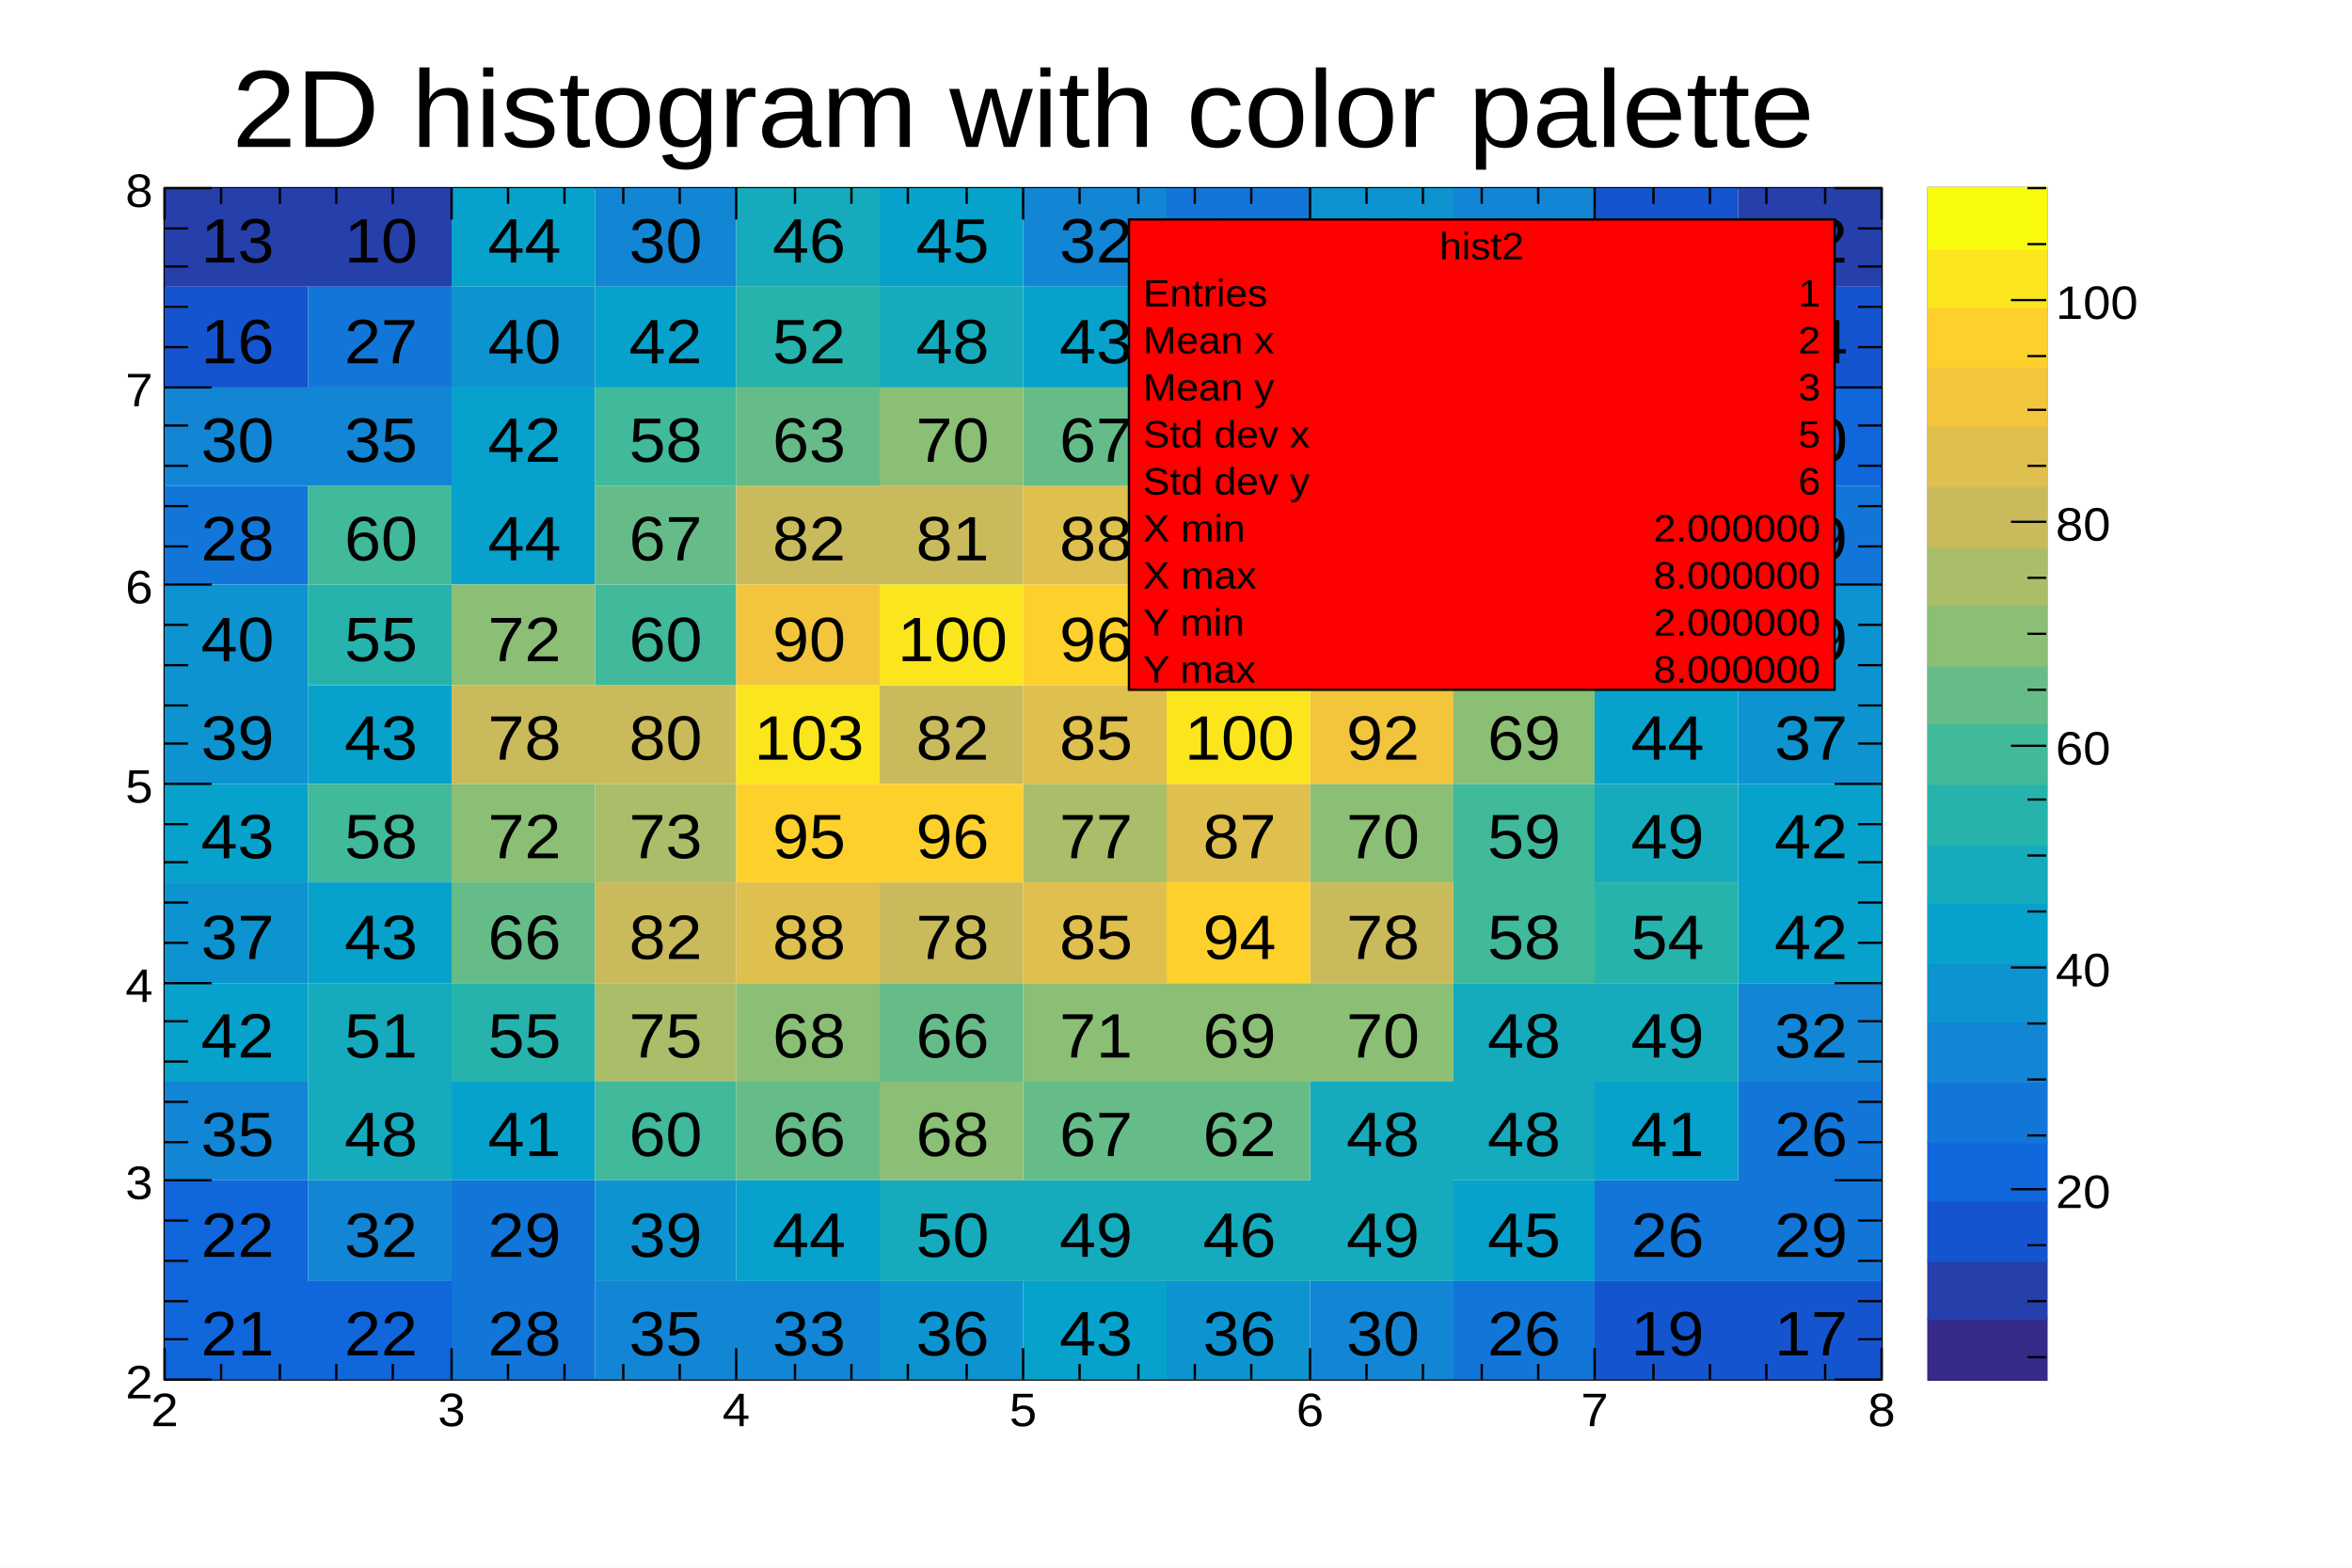
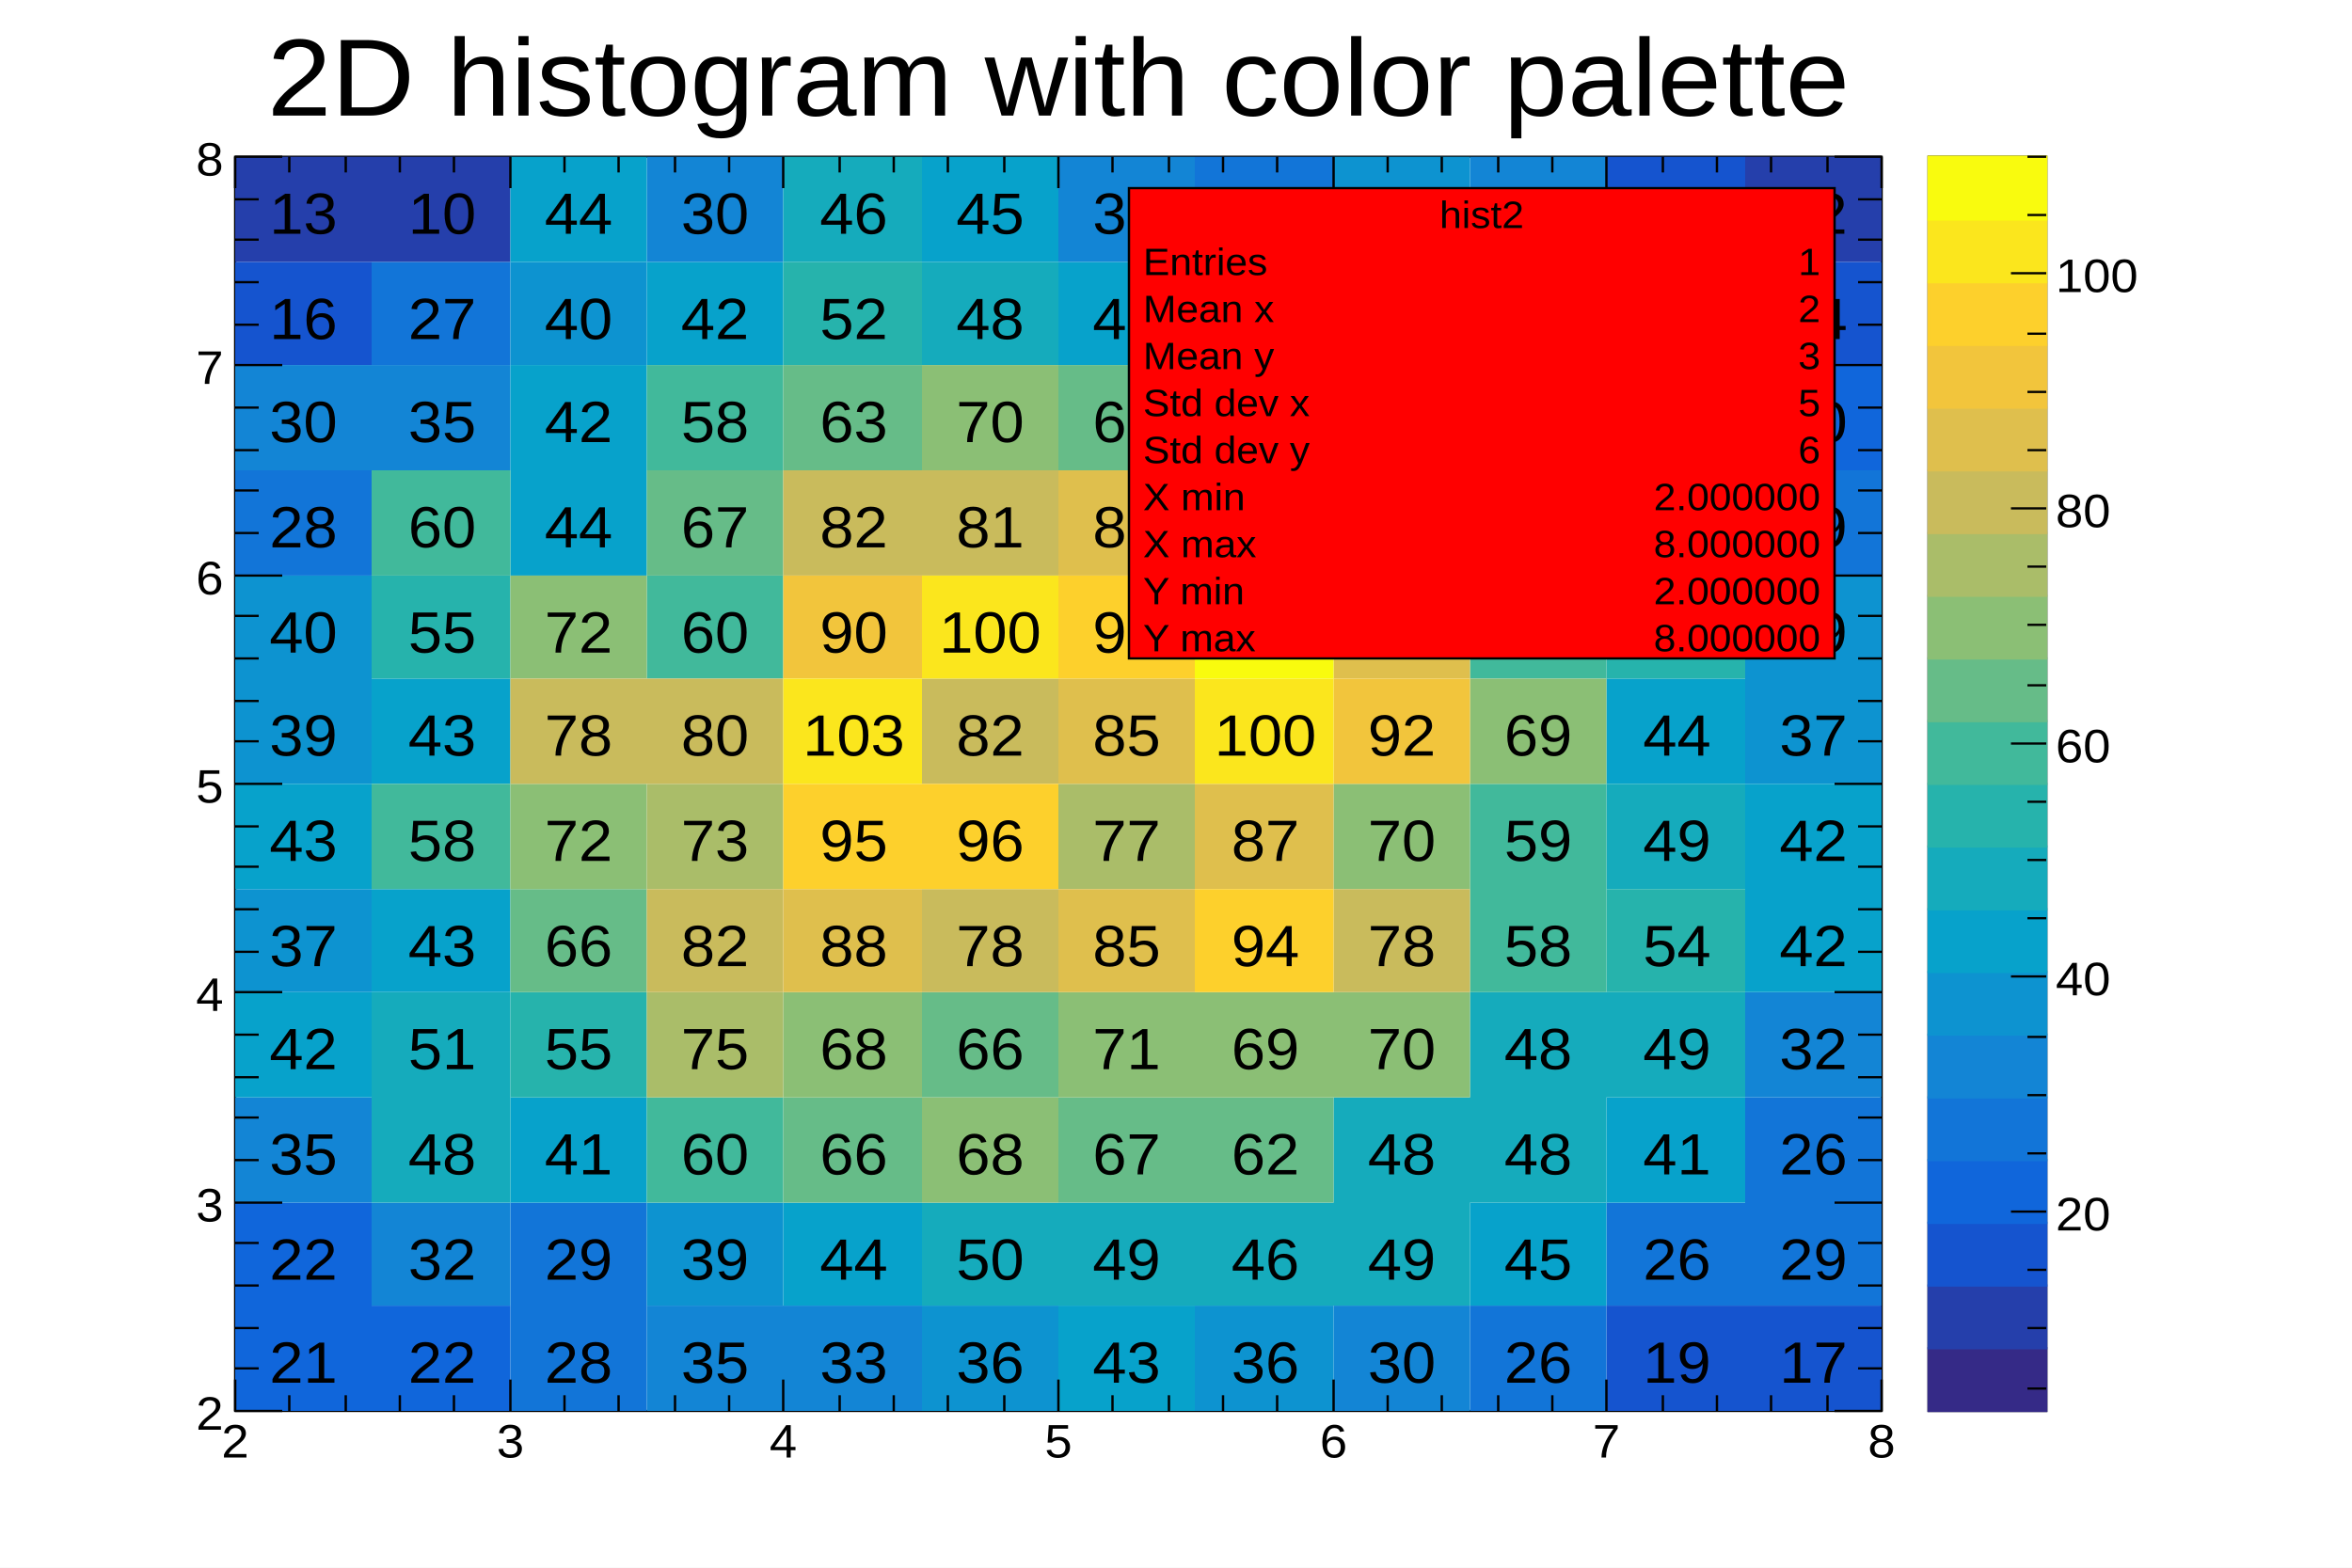
<svg xmlns="http://www.w3.org/2000/svg" width="1200" height="800" viewBox="0 0 1000 700" preserveAspectRatio="none">
  <path d="M0,0H1000V700H0Z" style="fill: white;" />
  <g>
-     <g transform="translate(70,84)">
-       <rect x="0" y="0" width="730" height="532" style="fill: none; stroke: black; stroke-width: 1;" />
-       <svg x="0" y="0" overflow="hidden" width="730" height="532" viewBox="0 0 730 532">
+     <g transform="translate(100,70)">
+       <rect x="0" y="0" width="700" height="560" style="fill: none; stroke: black; stroke-width: 1;" />
+       <svg x="0" y="0" overflow="hidden" width="700" height="560" viewBox="0 0 700 560">
        <g>
-           <path style="fill: #352A87;" d="M0,0h61v-44h-61zM730,532h61v-44h-61z" />
-           <path style="fill: rgb(37, 63, 171);" d="M0,44h61v-44h-61zm61,0h61v-44h-61zm608,0h61v-88h-61zm61,444h61v-45h-61zM730,89h61v-133h-61z" />
-           <path style="fill: rgb(21, 84, 207);" d="M0,89h61v-45h-61zM61,0h61v-44h-61zm61,0h61v-44h-61zM548,0h60v-44h-60zm60,532h61v-44h-61zM608,44h61v-88h-61zm61,488h61v-44h-61zM669,89h61v-45h-61zm61,354h61v-44h-61zm0,-310h61v-44h-61z" />
-           <path style="fill: rgb(16, 102, 219);" d="M0,532h61v-89h-61zm61,0h61v-44h-61zM243,0h61v-44h-61zM365,0h61v-44h-61zm61,0h61v-44h-61zM669,133h61v-44h-61zm61,266h61v-44h-61zm0,-177h61v-89h-61z" />
-           <path style="fill: rgb(18, 117, 216);" d="M0,177h61v-44h-61zM61,89h61v-45h-61zm61,443h61v-89h-61zM183,0h60v-44h-60zM426,44h61v-44h-61zM487,0h61v-44h-61zm61,532h60v-44h-60zm60,-44h61v-45h-61zM608,89h61v-45h-61zm61,399h61v-89h-61zm0,-311h61v-44h-61zm61,178h61v-133h-61z" />
-           <path style="fill: rgb(19, 133, 213);" d="M0,443h61v-44h-61zM0,133h61v-44h-61zM61,488h61v-45h-61zM61,133h61v-44h-61zM183,532h60v-44h-60zM183,44h60v-44h-60zm60,488h61v-44h-61zM365,44h61v-44h-61zM487,532h61v-44h-61zM548,44h60v-44h-60zM669,399h61v-44h-61z" />
-           <path style="fill: rgb(13, 147, 208);" d="M0,355h61v-45h-61zM0,266h61v-89h-61zM122,89h61v-45h-61zm61,399h60v-45h-60zm121,44h61v-44h-61zM304,0h61v-44h-61zM426,532h61v-44h-61zM426,89h61v-45h-61zm61,0h61v-89h-61zm61,0h60v-45h-60zm60,88h61v-44h-61zm61,89h61v-89h-61z" />
-           <path style="fill: rgb(7, 162, 203);" d="M0,399h61v-44h-61zM0,310h61v-44h-61zm61,45h61v-45h-61zm0,-89h61v-44h-61zm61,177h61v-44h-61zm0,-266h61v-88h-61zM122,44h61v-44h-61zm61,45h60v-45h-60zm60,399h61v-45h-61zM304,44h61v-44h-61zm61,488h61v-44h-61zM365,89h61v-45h-61zM548,488h60v-45h-60zm0,-355h60v-44h-60zm60,310h61v-44h-61zm0,-177h61v-44h-61zm61,89h61v-89h-61z" />
-           <path style="fill: rgb(21, 171, 188);" d="M61,443h61v-88h-61zM243,44h61v-44h-61zm61,444h61v-45h-61zM304,89h61v-45h-61zm61,399h61v-45h-61zm61,0h61v-45h-61zm61,0h61v-89h-61zm61,-45h60v-88h-60zm60,-44h61v-44h-61zm0,-89h61v-44h-61zm0,-177h61v-44h-61z" />
-           <path style="fill: rgb(38, 179, 172);" d="M61,222h61v-45h-61zm61,177h61v-44h-61zM243,89h61v-45h-61zm305,88h60v-44h-60zm60,178h61v-45h-61zm0,-133h61v-45h-61z" />
-           <path style="fill: rgb(65, 185, 155);" d="M61,310h61v-44h-61zM61,177h61v-44h-61zM183,443h60v-44h-60zm0,-221h60v-45h-60zm0,-89h60v-44h-60zm243,0h61v-44h-61zM548,355h60v-89h-60zm0,-133h60v-45h-60z" />
-           <path style="fill: rgb(102, 188, 136);" d="M122,355h61v-45h-61zM183,177h60v-44h-60zm60,266h61v-44h-61zm0,-310h61v-44h-61zm61,266h61v-44h-61zm61,44h61v-44h-61zm0,-310h61v-44h-61zm61,310h61v-44h-61z" />
-           <path style="fill: rgb(139, 191, 117);" d="M122,310h61v-44h-61zm0,-88h61v-45h-61zM243,399h61v-44h-61zm61,44h61v-44h-61zm0,-310h61v-44h-61zm61,266h61v-44h-61zm61,0h61v-44h-61zm61,0h61v-44h-61zm0,-89h61v-44h-61zm0,-177h61v-44h-61zm61,133h60v-44h-60z" />
-           <path style="fill: rgb(170, 189, 105);" d="M183,399h60v-44h-60zm0,-89h60v-44h-60zm182,0h61v-44h-61zM426,177h61v-44h-61zm61,0h61v-44h-61z" />
-           <path style="fill: rgb(201, 187, 92);" d="M122,266h61v-44h-61zm61,89h60v-45h-60zm0,-89h60v-44h-60zm60,-89h61v-44h-61zm61,178h61v-45h-61zm0,-89h61v-44h-61zm0,-89h61v-44h-61zM487,355h61v-45h-61z" />
-           <path style="fill: rgb(223, 191, 77);" d="M243,355h61v-45h-61zm122,0h61v-45h-61zm0,-89h61v-44h-61zm0,-89h61v-44h-61zm61,133h61v-44h-61zm61,-88h61v-45h-61z" />
-           <path style="fill: rgb(242, 197, 60);" d="M243,222h61v-45h-61zm244,44h61v-44h-61z" />
-           <path style="fill: rgb(253, 208, 44);" d="M243,310h61v-44h-61zm61,0h61v-44h-61zm61,-88h61v-45h-61zm61,133h61v-45h-61z" />
-           <path style="fill: rgb(251, 230, 29);" d="M243,266h61v-44h-61zm61,-44h61v-45h-61zm122,44h61v-44h-61z" />
-           <path style="fill: #F9FB0E;" d="M426,222h61v-45h-61z" />
-           <g font-family="Arial" font-size="28" space="preserve" fill="black" text-anchor="middle">
-             <text dy=".4em" transform="translate(31,510)">
+           <path style="fill: #352A87;" d="M0,0h58v-47h-58zM700,560h58v-47h-58z" />
+           <path style="fill: rgb(37, 63, 171);" d="M0,47h58v-47h-58zm58,0h59v-47h-59zm584,0h58v-94h-58zm58,466h58v-46h-58zM700,93h58v-140h-58z" />
+           <path style="fill: rgb(21, 84, 207);" d="M0,93h58v-46h-58zM58,0h59v-47h-59zm59,0h58v-47h-58zM525,0h58v-47h-58zm58,560h59v-47h-59zM583,47h59v-94h-59zm59,513h58v-47h-58zM642,93h58v-46h-58zm58,374h58v-47h-58zm0,-327h58v-47h-58z" />
+           <path style="fill: rgb(16, 102, 219);" d="M0,560h58v-93h-58zm58,0h59v-47h-59zM233,0h59v-47h-59zM350,0h58v-47h-58zm58,0h59v-47h-59zM642,140h58v-47h-58zm58,280h58v-47h-58zm0,-187h58v-93h-58z" />
+           <path style="fill: rgb(18, 117, 216);" d="M0,187h58v-47h-58zM58,93h59v-46h-59zm59,467h58v-93h-58zM175,0h58v-47h-58zM408,47h59v-47h-59zM467,0h58v-47h-58zm58,560h58v-47h-58zm58,-47h59v-46h-59zM583,93h59v-46h-59zm59,420h58v-93h-58zm0,-326h58v-47h-58zm58,186h58v-140h-58z" />
+           <path style="fill: rgb(19, 133, 213);" d="M0,467h58v-47h-58zM0,140h58v-47h-58zM58,513h59v-46h-59zM58,140h59v-47h-59zM175,560h58v-47h-58zM175,47h58v-47h-58zm58,513h59v-47h-59zM350,47h58v-47h-58zM467,560h58v-47h-58zM525,47h58v-47h-58zM642,420h58v-47h-58z" />
+           <path style="fill: rgb(13, 147, 208);" d="M0,373h58v-46h-58zM0,280h58v-93h-58zM117,93h58v-46h-58zm58,420h58v-46h-58zm117,47h58v-47h-58zM292,0h58v-47h-58zM408,560h59v-47h-59zM408,93h59v-46h-59zm59,0h58v-93h-58zm58,0h58v-46h-58zm58,94h59v-47h-59zm59,93h58v-93h-58z" />
+           <path style="fill: rgb(7, 162, 203);" d="M0,420h58v-47h-58zM0,327h58v-47h-58zm58,46h59v-46h-59zm0,-93h59v-47h-59zm59,187h58v-47h-58zm0,-280h58v-94h-58zM117,47h58v-47h-58zm58,46h58v-46h-58zm58,420h59v-46h-59zM292,47h58v-47h-58zm58,513h58v-47h-58zM350,93h58v-46h-58zM525,513h58v-46h-58zm0,-373h58v-47h-58zm58,327h59v-47h-59zm0,-187h59v-47h-59zm59,93h58v-93h-58z" />
+           <path style="fill: rgb(21, 171, 188);" d="M58,467h59v-94h-59zM233,47h59v-47h-59zm59,466h58v-46h-58zM292,93h58v-46h-58zm58,420h58v-46h-58zm58,0h59v-46h-59zm59,0h58v-93h-58zm58,-46h58v-94h-58zm58,-47h59v-47h-59zm0,-93h59v-47h-59zm0,-187h59v-47h-59z" />
+           <path style="fill: rgb(38, 179, 172);" d="M58,233h59v-46h-59zm59,187h58v-47h-58zM233,93h59v-46h-59zm292,94h58v-47h-58zm58,186h59v-46h-59zm0,-140h59v-46h-59z" />
+           <path style="fill: rgb(65, 185, 155);" d="M58,327h59v-47h-59zM58,187h59v-47h-59zM175,467h58v-47h-58zm0,-234h58v-46h-58zm0,-93h58v-47h-58zm233,0h59v-47h-59zM525,373h58v-93h-58zm0,-140h58v-46h-58z" />
+           <path style="fill: rgb(102, 188, 136);" d="M117,373h58v-46h-58zM175,187h58v-47h-58zm58,280h59v-47h-59zm0,-327h59v-47h-59zm59,280h58v-47h-58zm58,47h58v-47h-58zm0,-327h58v-47h-58zm58,327h59v-47h-59z" />
+           <path style="fill: rgb(139, 191, 117);" d="M117,327h58v-47h-58zm0,-94h58v-46h-58zM233,420h59v-47h-59zm59,47h58v-47h-58zm0,-327h58v-47h-58zm58,280h58v-47h-58zm58,0h59v-47h-59zm59,0h58v-47h-58zm0,-93h58v-47h-58zm0,-187h58v-47h-58zm58,140h58v-47h-58z" />
+           <path style="fill: rgb(170, 189, 105);" d="M175,420h58v-47h-58zm0,-93h58v-47h-58zm175,0h58v-47h-58zM408,187h59v-47h-59zm59,0h58v-47h-58z" />
+           <path style="fill: rgb(201, 187, 92);" d="M117,280h58v-47h-58zm58,93h58v-46h-58zm0,-93h58v-47h-58zm58,-93h59v-47h-59zm59,186h58v-46h-58zm0,-93h58v-47h-58zm0,-93h58v-47h-58zM467,373h58v-46h-58z" />
+           <path style="fill: rgb(223, 191, 77);" d="M233,373h59v-46h-59zm117,0h58v-46h-58zm0,-93h58v-47h-58zm0,-93h58v-47h-58zm58,140h59v-47h-59zm59,-94h58v-46h-58z" />
+           <path style="fill: rgb(242, 197, 60);" d="M233,233h59v-46h-59zm234,47h58v-47h-58z" />
+           <path style="fill: rgb(253, 208, 44);" d="M233,327h59v-47h-59zm59,0h58v-47h-58zm58,-94h58v-46h-58zm58,140h59v-46h-59z" />
+           <path style="fill: rgb(251, 230, 29);" d="M233,280h59v-47h-59zm59,-47h58v-46h-58zm116,47h59v-47h-59z" />
+           <path style="fill: #F9FB0E;" d="M408,233h59v-46h-59z" />
+           <g font-family="Arial" font-size="26" space="preserve" fill="black" text-anchor="middle">
+             <text dy=".4em" transform="translate(29,537)">
       21
      </text>
-             <text dy=".4em" transform="translate(31,466)">
+             <text dy=".4em" transform="translate(29,491)">
       22
      </text>
-             <text dy=".4em" transform="translate(31,421)">
+             <text dy=".4em" transform="translate(29,444)">
       35
      </text>
-             <text dy=".4em" transform="translate(31,377)">
+             <text dy=".4em" transform="translate(29,397)">
       42
      </text>
-             <text dy=".4em" transform="translate(31,333)">
+             <text dy=".4em" transform="translate(29,351)">
       37
      </text>
-             <text dy=".4em" transform="translate(31,288)">
+             <text dy=".4em" transform="translate(29,304)">
       43
      </text>
-             <text dy=".4em" transform="translate(31,244)">
+             <text dy=".4em" transform="translate(29,257)">
       39
      </text>
-             <text dy=".4em" transform="translate(31,200)">
+             <text dy=".4em" transform="translate(29,211)">
       40
      </text>
-             <text dy=".4em" transform="translate(31,155)">
+             <text dy=".4em" transform="translate(29,164)">
       28
      </text>
-             <text dy=".4em" transform="translate(31,111)">
+             <text dy=".4em" transform="translate(29,117)">
       30
      </text>
-             <text dy=".4em" transform="translate(31,67)">
+             <text dy=".4em" transform="translate(29,71)">
       16
      </text>
-             <text dy=".4em" transform="translate(31,22)">
+             <text dy=".4em" transform="translate(29,24)">
       13
      </text>
-             <text dy=".4em" transform="translate(31,-22)">
+             <text dy=".4em" transform="translate(29,-23)">
       3
      </text>
-             <text dy=".4em" transform="translate(92,510)">
+             <text dy=".4em" transform="translate(88,537)">
       22
      </text>
-             <text dy=".4em" transform="translate(92,466)">
+             <text dy=".4em" transform="translate(88,491)">
       32
      </text>
-             <text dy=".4em" transform="translate(92,421)">
+             <text dy=".4em" transform="translate(88,444)">
       48
      </text>
-             <text dy=".4em" transform="translate(92,377)">
+             <text dy=".4em" transform="translate(88,397)">
       51
      </text>
-             <text dy=".4em" transform="translate(92,333)">
+             <text dy=".4em" transform="translate(88,351)">
       43
      </text>
-             <text dy=".4em" transform="translate(92,288)">
+             <text dy=".4em" transform="translate(88,304)">
       58
      </text>
-             <text dy=".4em" transform="translate(92,244)">
+             <text dy=".4em" transform="translate(88,257)">
       43
      </text>
-             <text dy=".4em" transform="translate(92,200)">
+             <text dy=".4em" transform="translate(88,211)">
       55
      </text>
-             <text dy=".4em" transform="translate(92,155)">
+             <text dy=".4em" transform="translate(88,164)">
       60
      </text>
-             <text dy=".4em" transform="translate(92,111)">
+             <text dy=".4em" transform="translate(88,117)">
       35
      </text>
-             <text dy=".4em" transform="translate(92,67)">
+             <text dy=".4em" transform="translate(88,71)">
       27
      </text>
-             <text dy=".4em" transform="translate(92,22)">
+             <text dy=".4em" transform="translate(88,24)">
       10
      </text>
-             <text dy=".4em" transform="translate(92,-22)">
+             <text dy=".4em" transform="translate(88,-23)">
       18
      </text>
-             <text dy=".4em" transform="translate(153,510)">
+             <text dy=".4em" transform="translate(146,537)">
       28
      </text>
-             <text dy=".4em" transform="translate(153,466)">
+             <text dy=".4em" transform="translate(146,491)">
       29
      </text>
-             <text dy=".4em" transform="translate(153,421)">
+             <text dy=".4em" transform="translate(146,444)">
       41
      </text>
-             <text dy=".4em" transform="translate(153,377)">
+             <text dy=".4em" transform="translate(146,397)">
       55
      </text>
-             <text dy=".4em" transform="translate(153,333)">
+             <text dy=".4em" transform="translate(146,351)">
       66
      </text>
-             <text dy=".4em" transform="translate(153,288)">
+             <text dy=".4em" transform="translate(146,304)">
       72
      </text>
-             <text dy=".4em" transform="translate(153,244)">
+             <text dy=".4em" transform="translate(146,257)">
       78
      </text>
-             <text dy=".4em" transform="translate(153,200)">
+             <text dy=".4em" transform="translate(146,211)">
       72
      </text>
-             <text dy=".4em" transform="translate(153,155)">
+             <text dy=".4em" transform="translate(146,164)">
       44
      </text>
-             <text dy=".4em" transform="translate(153,111)">
+             <text dy=".4em" transform="translate(146,117)">
       42
      </text>
-             <text dy=".4em" transform="translate(153,67)">
+             <text dy=".4em" transform="translate(146,71)">
       40
      </text>
-             <text dy=".4em" transform="translate(153,22)">
+             <text dy=".4em" transform="translate(146,24)">
       44
      </text>
-             <text dy=".4em" transform="translate(153,-22)">
+             <text dy=".4em" transform="translate(146,-23)">
       14
      </text>
-             <text dy=".4em" transform="translate(213,510)">
+             <text dy=".4em" transform="translate(204,537)">
       35
      </text>
-             <text dy=".4em" transform="translate(213,466)">
+             <text dy=".4em" transform="translate(204,491)">
       39
      </text>
-             <text dy=".4em" transform="translate(213,421)">
+             <text dy=".4em" transform="translate(204,444)">
       60
      </text>
-             <text dy=".4em" transform="translate(213,377)">
+             <text dy=".4em" transform="translate(204,397)">
       75
      </text>
-             <text dy=".4em" transform="translate(213,333)">
+             <text dy=".4em" transform="translate(204,351)">
       82
      </text>
-             <text dy=".4em" transform="translate(213,288)">
+             <text dy=".4em" transform="translate(204,304)">
       73
      </text>
-             <text dy=".4em" transform="translate(213,244)">
+             <text dy=".4em" transform="translate(204,257)">
       80
      </text>
-             <text dy=".4em" transform="translate(213,200)">
+             <text dy=".4em" transform="translate(204,211)">
       60
      </text>
-             <text dy=".4em" transform="translate(213,155)">
+             <text dy=".4em" transform="translate(204,164)">
       67
      </text>
-             <text dy=".4em" transform="translate(213,111)">
+             <text dy=".4em" transform="translate(204,117)">
       58
      </text>
-             <text dy=".4em" transform="translate(213,67)">
+             <text dy=".4em" transform="translate(204,71)">
       42
      </text>
-             <text dy=".4em" transform="translate(213,22)">
+             <text dy=".4em" transform="translate(204,24)">
       30
      </text>
-             <text dy=".4em" transform="translate(213,-22)">
+             <text dy=".4em" transform="translate(204,-23)">
       28
      </text>
-             <text dy=".4em" transform="translate(274,510)">
+             <text dy=".4em" transform="translate(263,537)">
       33
      </text>
-             <text dy=".4em" transform="translate(274,466)">
+             <text dy=".4em" transform="translate(263,491)">
       44
      </text>
-             <text dy=".4em" transform="translate(274,421)">
+             <text dy=".4em" transform="translate(263,444)">
       66
      </text>
-             <text dy=".4em" transform="translate(274,377)">
+             <text dy=".4em" transform="translate(263,397)">
       68
      </text>
-             <text dy=".4em" transform="translate(274,333)">
+             <text dy=".4em" transform="translate(263,351)">
       88
      </text>
-             <text dy=".4em" transform="translate(274,288)">
+             <text dy=".4em" transform="translate(263,304)">
       95
      </text>
-             <text dy=".4em" transform="translate(274,244)">
+             <text dy=".4em" transform="translate(263,257)">
       103
      </text>
-             <text dy=".4em" transform="translate(274,200)">
+             <text dy=".4em" transform="translate(263,211)">
       90
      </text>
-             <text dy=".4em" transform="translate(274,155)">
+             <text dy=".4em" transform="translate(263,164)">
       82
      </text>
-             <text dy=".4em" transform="translate(274,111)">
+             <text dy=".4em" transform="translate(263,117)">
       63
      </text>
-             <text dy=".4em" transform="translate(274,67)">
+             <text dy=".4em" transform="translate(263,71)">
       52
      </text>
-             <text dy=".4em" transform="translate(274,22)">
+             <text dy=".4em" transform="translate(263,24)">
       46
      </text>
-             <text dy=".4em" transform="translate(274,-22)">
+             <text dy=".4em" transform="translate(263,-23)">
       23
      </text>
-             <text dy=".4em" transform="translate(335,510)">
+             <text dy=".4em" transform="translate(321,537)">
       36
      </text>
-             <text dy=".4em" transform="translate(335,466)">
+             <text dy=".4em" transform="translate(321,491)">
       50
      </text>
-             <text dy=".4em" transform="translate(335,421)">
+             <text dy=".4em" transform="translate(321,444)">
       68
      </text>
-             <text dy=".4em" transform="translate(335,377)">
+             <text dy=".4em" transform="translate(321,397)">
       66
      </text>
-             <text dy=".4em" transform="translate(335,333)">
+             <text dy=".4em" transform="translate(321,351)">
       78
      </text>
-             <text dy=".4em" transform="translate(335,288)">
+             <text dy=".4em" transform="translate(321,304)">
       96
      </text>
-             <text dy=".4em" transform="translate(335,244)">
+             <text dy=".4em" transform="translate(321,257)">
       82
      </text>
-             <text dy=".4em" transform="translate(335,200)">
+             <text dy=".4em" transform="translate(321,211)">
       100
      </text>
-             <text dy=".4em" transform="translate(335,155)">
+             <text dy=".4em" transform="translate(321,164)">
       81
      </text>
-             <text dy=".4em" transform="translate(335,111)">
+             <text dy=".4em" transform="translate(321,117)">
       70
      </text>
-             <text dy=".4em" transform="translate(335,67)">
+             <text dy=".4em" transform="translate(321,71)">
       48
      </text>
-             <text dy=".4em" transform="translate(335,22)">
+             <text dy=".4em" transform="translate(321,24)">
       45
      </text>
-             <text dy=".4em" transform="translate(335,-22)">
+             <text dy=".4em" transform="translate(321,-23)">
       37
      </text>
-             <text dy=".4em" transform="translate(396,510)">
+             <text dy=".4em" transform="translate(379,537)">
       43
      </text>
-             <text dy=".4em" transform="translate(396,466)">
+             <text dy=".4em" transform="translate(379,491)">
       49
      </text>
-             <text dy=".4em" transform="translate(396,421)">
+             <text dy=".4em" transform="translate(379,444)">
       67
      </text>
-             <text dy=".4em" transform="translate(396,377)">
+             <text dy=".4em" transform="translate(379,397)">
       71
      </text>
-             <text dy=".4em" transform="translate(396,333)">
+             <text dy=".4em" transform="translate(379,351)">
       85
      </text>
-             <text dy=".4em" transform="translate(396,288)">
+             <text dy=".4em" transform="translate(379,304)">
       77
      </text>
-             <text dy=".4em" transform="translate(396,244)">
+             <text dy=".4em" transform="translate(379,257)">
       85
      </text>
-             <text dy=".4em" transform="translate(396,200)">
+             <text dy=".4em" transform="translate(379,211)">
       96
      </text>
-             <text dy=".4em" transform="translate(396,155)">
+             <text dy=".4em" transform="translate(379,164)">
       88
      </text>
-             <text dy=".4em" transform="translate(396,111)">
+             <text dy=".4em" transform="translate(379,117)">
       67
      </text>
-             <text dy=".4em" transform="translate(396,67)">
+             <text dy=".4em" transform="translate(379,71)">
       43
      </text>
-             <text dy=".4em" transform="translate(396,22)">
+             <text dy=".4em" transform="translate(379,24)">
       32
      </text>
-             <text dy=".4em" transform="translate(396,-22)">
+             <text dy=".4em" transform="translate(379,-23)">
       22
      </text>
-             <text dy=".4em" transform="translate(457,510)">
+             <text dy=".4em" transform="translate(438,537)">
       36
      </text>
-             <text dy=".4em" transform="translate(457,466)">
+             <text dy=".4em" transform="translate(438,491)">
       46
      </text>
-             <text dy=".4em" transform="translate(457,421)">
+             <text dy=".4em" transform="translate(438,444)">
       62
      </text>
-             <text dy=".4em" transform="translate(457,377)">
+             <text dy=".4em" transform="translate(438,397)">
       69
      </text>
-             <text dy=".4em" transform="translate(457,333)">
+             <text dy=".4em" transform="translate(438,351)">
       94
      </text>
-             <text dy=".4em" transform="translate(457,288)">
+             <text dy=".4em" transform="translate(438,304)">
       87
      </text>
-             <text dy=".4em" transform="translate(457,244)">
+             <text dy=".4em" transform="translate(438,257)">
       100
      </text>
-             <text dy=".4em" transform="translate(457,200)">
+             <text dy=".4em" transform="translate(438,211)">
       110
      </text>
-             <text dy=".4em" transform="translate(457,155)">
+             <text dy=".4em" transform="translate(438,164)">
       76
      </text>
-             <text dy=".4em" transform="translate(457,111)">
+             <text dy=".4em" transform="translate(438,117)">
       57
      </text>
-             <text dy=".4em" transform="translate(457,67)">
+             <text dy=".4em" transform="translate(438,71)">
       37
      </text>
-             <text dy=".4em" transform="translate(457,22)">
+             <text dy=".4em" transform="translate(438,24)">
       27
      </text>
-             <text dy=".4em" transform="translate(457,-22)">
+             <text dy=".4em" transform="translate(438,-23)">
       20
      </text>
-             <text dy=".4em" transform="translate(518,510)">
+             <text dy=".4em" transform="translate(496,537)">
       30
      </text>
-             <text dy=".4em" transform="translate(518,466)">
+             <text dy=".4em" transform="translate(496,491)">
       49
      </text>
-             <text dy=".4em" transform="translate(518,421)">
+             <text dy=".4em" transform="translate(496,444)">
       48
      </text>
-             <text dy=".4em" transform="translate(518,377)">
+             <text dy=".4em" transform="translate(496,397)">
       70
      </text>
-             <text dy=".4em" transform="translate(518,333)">
+             <text dy=".4em" transform="translate(496,351)">
       78
      </text>
-             <text dy=".4em" transform="translate(518,288)">
+             <text dy=".4em" transform="translate(496,304)">
       70
      </text>
-             <text dy=".4em" transform="translate(518,244)">
+             <text dy=".4em" transform="translate(496,257)">
       92
      </text>
-             <text dy=".4em" transform="translate(518,200)">
+             <text dy=".4em" transform="translate(496,211)">
       84
      </text>
-             <text dy=".4em" transform="translate(518,155)">
+             <text dy=".4em" transform="translate(496,164)">
       73
      </text>
-             <text dy=".4em" transform="translate(518,111)">
+             <text dy=".4em" transform="translate(496,117)">
       72
      </text>
-             <text dy=".4em" transform="translate(518,67)">
+             <text dy=".4em" transform="translate(496,71)">
       36
      </text>
-             <text dy=".4em" transform="translate(518,22)">
+             <text dy=".4em" transform="translate(496,24)">
       38
      </text>
-             <text dy=".4em" transform="translate(518,-22)">
+             <text dy=".4em" transform="translate(496,-23)">
       25
      </text>
-             <text dy=".4em" transform="translate(578,510)">
+             <text dy=".4em" transform="translate(554,537)">
       26
      </text>
-             <text dy=".4em" transform="translate(578,466)">
+             <text dy=".4em" transform="translate(554,491)">
       45
      </text>
-             <text dy=".4em" transform="translate(578,421)">
+             <text dy=".4em" transform="translate(554,444)">
       48
      </text>
-             <text dy=".4em" transform="translate(578,377)">
+             <text dy=".4em" transform="translate(554,397)">
       48
      </text>
-             <text dy=".4em" transform="translate(578,333)">
+             <text dy=".4em" transform="translate(554,351)">
       58
      </text>
-             <text dy=".4em" transform="translate(578,288)">
+             <text dy=".4em" transform="translate(554,304)">
       59
      </text>
-             <text dy=".4em" transform="translate(578,244)">
+             <text dy=".4em" transform="translate(554,257)">
       69
      </text>
-             <text dy=".4em" transform="translate(578,200)">
+             <text dy=".4em" transform="translate(554,211)">
       60
      </text>
-             <text dy=".4em" transform="translate(578,155)">
+             <text dy=".4em" transform="translate(554,164)">
       54
      </text>
-             <text dy=".4em" transform="translate(578,111)">
+             <text dy=".4em" transform="translate(554,117)">
       41
      </text>
-             <text dy=".4em" transform="translate(578,67)">
+             <text dy=".4em" transform="translate(554,71)">
       39
      </text>
-             <text dy=".4em" transform="translate(578,22)">
+             <text dy=".4em" transform="translate(554,24)">
       33
      </text>
-             <text dy=".4em" transform="translate(578,-22)">
+             <text dy=".4em" transform="translate(554,-23)">
       16
      </text>
-             <text dy=".4em" transform="translate(639,510)">
+             <text dy=".4em" transform="translate(613,537)">
       19
      </text>
-             <text dy=".4em" transform="translate(639,466)">
+             <text dy=".4em" transform="translate(613,491)">
       26
      </text>
-             <text dy=".4em" transform="translate(639,421)">
+             <text dy=".4em" transform="translate(613,444)">
       41
      </text>
-             <text dy=".4em" transform="translate(639,377)">
+             <text dy=".4em" transform="translate(613,397)">
       49
      </text>
-             <text dy=".4em" transform="translate(639,333)">
+             <text dy=".4em" transform="translate(613,351)">
       54
      </text>
-             <text dy=".4em" transform="translate(639,288)">
+             <text dy=".4em" transform="translate(613,304)">
       49
      </text>
-             <text dy=".4em" transform="translate(639,244)">
+             <text dy=".4em" transform="translate(613,257)">
       44
      </text>
-             <text dy=".4em" transform="translate(639,200)">
+             <text dy=".4em" transform="translate(613,211)">
       52
      </text>
-             <text dy=".4em" transform="translate(639,155)">
+             <text dy=".4em" transform="translate(613,164)">
       36
      </text>
-             <text dy=".4em" transform="translate(639,111)">
+             <text dy=".4em" transform="translate(613,117)">
       46
      </text>
-             <text dy=".4em" transform="translate(639,67)">
+             <text dy=".4em" transform="translate(613,71)">
       25
      </text>
-             <text dy=".4em" transform="translate(639,22)">
+             <text dy=".4em" transform="translate(613,24)">
       18
      </text>
-             <text dy=".4em" transform="translate(639,-22)">
+             <text dy=".4em" transform="translate(613,-23)">
       14
      </text>
-             <text dy=".4em" transform="translate(700,510)">
+             <text dy=".4em" transform="translate(671,537)">
       17
      </text>
-             <text dy=".4em" transform="translate(700,466)">
+             <text dy=".4em" transform="translate(671,491)">
       29
      </text>
-             <text dy=".4em" transform="translate(700,421)">
+             <text dy=".4em" transform="translate(671,444)">
       26
      </text>
-             <text dy=".4em" transform="translate(700,377)">
+             <text dy=".4em" transform="translate(671,397)">
       32
      </text>
-             <text dy=".4em" transform="translate(700,333)">
+             <text dy=".4em" transform="translate(671,351)">
       42
      </text>
-             <text dy=".4em" transform="translate(700,288)">
+             <text dy=".4em" transform="translate(671,304)">
       42
      </text>
-             <text dy=".4em" transform="translate(700,244)">
+             <text dy=".4em" transform="translate(671,257)">
       37
      </text>
-             <text dy=".4em" transform="translate(700,200)">
+             <text dy=".4em" transform="translate(671,211)">
       39
      </text>
-             <text dy=".4em" transform="translate(700,155)">
+             <text dy=".4em" transform="translate(671,164)">
       29
      </text>
-             <text dy=".4em" transform="translate(700,111)">
+             <text dy=".4em" transform="translate(671,117)">
       20
      </text>
-             <text dy=".4em" transform="translate(700,67)">
+             <text dy=".4em" transform="translate(671,71)">
       14
      </text>
-             <text dy=".4em" transform="translate(700,22)">
+             <text dy=".4em" transform="translate(671,24)">
       12
      </text>
-             <text dy=".4em" transform="translate(700,-22)">
+             <text dy=".4em" transform="translate(671,-23)">
       9
      </text>
-             <text dy=".4em" transform="translate(761,510)">
+             <text dy=".4em" transform="translate(729,537)">
       6
      </text>
-             <text dy=".4em" transform="translate(761,466)">
+             <text dy=".4em" transform="translate(729,491)">
       13
      </text>
-             <text dy=".4em" transform="translate(761,421)">
+             <text dy=".4em" transform="translate(729,444)">
       18
      </text>
-             <text dy=".4em" transform="translate(761,377)">
+             <text dy=".4em" transform="translate(729,397)">
       20
      </text>
-             <text dy=".4em" transform="translate(761,333)">
+             <text dy=".4em" transform="translate(729,351)">
       29
      </text>
-             <text dy=".4em" transform="translate(761,288)">
+             <text dy=".4em" transform="translate(729,304)">
       28
      </text>
-             <text dy=".4em" transform="translate(761,244)">
+             <text dy=".4em" transform="translate(729,257)">
       25
      </text>
-             <text dy=".4em" transform="translate(761,200)">
+             <text dy=".4em" transform="translate(729,211)">
       24
      </text>
-             <text dy=".4em" transform="translate(761,155)">
+             <text dy=".4em" transform="translate(729,164)">
       21
      </text>
-             <text dy=".4em" transform="translate(761,111)">
+             <text dy=".4em" transform="translate(729,117)">
       16
      </text>
-             <text dy=".4em" transform="translate(761,67)">
+             <text dy=".4em" transform="translate(729,71)">
       12
      </text>
-             <text dy=".4em" transform="translate(761,22)">
+             <text dy=".4em" transform="translate(729,24)">
       11
      </text>
-             <text dy=".4em" transform="translate(761,-22)">
+             <text dy=".4em" transform="translate(729,-23)">
       9
      </text>
          </g>
        </g>
      </svg>
      <g>
-         <g transform="translate(0,532)">
-           <path d="M0,-14V0M24,-7V0M49,-7V0M73,-7V0M97,-7V0M122,-14V0M146,-7V0M170,-7V0M195,-7V0M219,-7V0M243,-14V0M268,-7V0M292,-7V0M316,-7V0M341,-7V0M365,-14V0M389,-7V0M414,-7V0M438,-7V0M462,-7V0M487,-14V0M511,-7V0M535,-7V0M560,-7V0M584,-7V0M608,-14V0M633,-7V0M657,-7V0M681,-7V0M706,-7V0M730,-14V0" style="stroke: black;" />
+         <g transform="translate(0,560)">
+           <path d="M0,-14V0M23,-7V0M47,-7V0M70,-7V0M93,-7V0M117,-14V0M140,-7V0M163,-7V0M187,-7V0M210,-7V0M233,-14V0M257,-7V0M280,-7V0M303,-7V0M327,-7V0M350,-14V0M373,-7V0M397,-7V0M420,-7V0M443,-7V0M467,-14V0M490,-7V0M513,-7V0M537,-7V0M560,-7V0M583,-14V0M607,-7V0M630,-7V0M653,-7V0M677,-7V0M700,-14V0" style="stroke: black;" />
          <g font-family="Arial" font-size="21" space="preserve">
            <text text-anchor="middle" dy=".8em" transform="translate(0,4)">
       2
      </text>
-             <text text-anchor="middle" dy=".8em" transform="translate(122,4)">
+             <text text-anchor="middle" dy=".8em" transform="translate(117,4)">
       3
      </text>
-             <text text-anchor="middle" dy=".8em" transform="translate(243,4)">
+             <text text-anchor="middle" dy=".8em" transform="translate(233,4)">
       4
      </text>
-             <text text-anchor="middle" dy=".8em" transform="translate(365,4)">
+             <text text-anchor="middle" dy=".8em" transform="translate(350,4)">
       5
      </text>
-             <text text-anchor="middle" dy=".8em" transform="translate(487,4)">
+             <text text-anchor="middle" dy=".8em" transform="translate(467,4)">
       6
      </text>
-             <text text-anchor="middle" dy=".8em" transform="translate(608,4)">
+             <text text-anchor="middle" dy=".8em" transform="translate(583,4)">
       7
      </text>
-             <text text-anchor="middle" dy=".8em" transform="translate(730,4)">
+             <text text-anchor="middle" dy=".8em" transform="translate(700,4)">
       8
      </text>
          </g>
        </g>
-         <g transform="translate(0,532)">
-           <path d="M20,0H0M10,-18H0M10,-35H0M10,-53H0M10,-71H0M20,-89H0M10,-106H0M10,-124H0M10,-142H0M10,-160H0M20,-177H0M10,-195H0M10,-213H0M10,-231H0M10,-248H0M20,-266H0M10,-284H0M10,-301H0M10,-319H0M10,-337H0M20,-355H0M10,-372H0M10,-390H0M10,-408H0M10,-426H0M20,-443H0M10,-461H0M10,-479H0M10,-497H0M10,-514H0M20,-532H0" style="stroke: black;" />
+         <g transform="translate(0,560)">
+           <path d="M20,0H0M10,-19H0M10,-37H0M10,-56H0M10,-75H0M20,-93H0M10,-112H0M10,-131H0M10,-149H0M10,-168H0M20,-187H0M10,-205H0M10,-224H0M10,-243H0M10,-261H0M20,-280H0M10,-299H0M10,-317H0M10,-336H0M10,-355H0M20,-373H0M10,-392H0M10,-411H0M10,-429H0M10,-448H0M20,-467H0M10,-485H0M10,-504H0M10,-523H0M10,-541H0M20,-560H0" style="stroke: black;" />
          <g font-family="Arial" font-size="21" space="preserve">
            <text text-anchor="end" dy=".4em" transform="translate(-5)">
       2
      </text>
-             <text text-anchor="end" dy=".4em" transform="translate(-5,-89)">
+             <text text-anchor="end" dy=".4em" transform="translate(-5,-93)">
       3
      </text>
-             <text text-anchor="end" dy=".4em" transform="translate(-5,-177)">
+             <text text-anchor="end" dy=".4em" transform="translate(-5,-187)">
       4
      </text>
-             <text text-anchor="end" dy=".4em" transform="translate(-5,-266)">
+             <text text-anchor="end" dy=".4em" transform="translate(-5,-280)">
       5
      </text>
-             <text text-anchor="end" dy=".4em" transform="translate(-5,-355)">
+             <text text-anchor="end" dy=".4em" transform="translate(-5,-373)">
       6
      </text>
-             <text text-anchor="end" dy=".4em" transform="translate(-5,-443)">
+             <text text-anchor="end" dy=".4em" transform="translate(-5,-467)">
       7
      </text>
-             <text text-anchor="end" dy=".4em" transform="translate(-5,-532)">
+             <text text-anchor="end" dy=".4em" transform="translate(-5,-560)">
       8
      </text>
          </g>
        </g>
        <g>
-           <path d="M0,0V14M24,0V7M49,0V7M73,0V7M97,0V7M122,0V14M146,0V7M170,0V7M195,0V7M219,0V7M243,0V14M268,0V7M292,0V7M316,0V7M341,0V7M365,0V14M389,0V7M414,0V7M438,0V7M462,0V7M487,0V14M511,0V7M535,0V7M560,0V7M584,0V7M608,0V14M633,0V7M657,0V7M681,0V7M706,0V7M730,0V14" style="stroke: black;" />
+           <path d="M0,0V14M23,0V7M47,0V7M70,0V7M93,0V7M117,0V14M140,0V7M163,0V7M187,0V7M210,0V7M233,0V14M257,0V7M280,0V7M303,0V7M327,0V7M350,0V14M373,0V7M397,0V7M420,0V7M443,0V7M467,0V14M490,0V7M513,0V7M537,0V7M560,0V7M583,0V14M607,0V7M630,0V7M653,0V7M677,0V7M700,0V14" style="stroke: black;" />
        </g>
-         <g transform="translate(730,532)">
-           <path d="M0,0H-20M0,-18H-10M0,-35H-10M0,-53H-10M0,-71H-10M0,-89H-20M0,-106H-10M0,-124H-10M0,-142H-10M0,-160H-10M0,-177H-20M0,-195H-10M0,-213H-10M0,-231H-10M0,-248H-10M0,-266H-20M0,-284H-10M0,-301H-10M0,-319H-10M0,-337H-10M0,-355H-20M0,-372H-10M0,-390H-10M0,-408H-10M0,-426H-10M0,-443H-20M0,-461H-10M0,-479H-10M0,-497H-10M0,-514H-10M0,-532H-20" style="stroke: black;" />
+         <g transform="translate(700,560)">
+           <path d="M0,0H-20M0,-19H-10M0,-37H-10M0,-56H-10M0,-75H-10M0,-93H-20M0,-112H-10M0,-131H-10M0,-149H-10M0,-168H-10M0,-187H-20M0,-205H-10M0,-224H-10M0,-243H-10M0,-261H-10M0,-280H-20M0,-299H-10M0,-317H-10M0,-336H-10M0,-355H-10M0,-373H-20M0,-392H-10M0,-411H-10M0,-429H-10M0,-448H-10M0,-467H-20M0,-485H-10M0,-504H-10M0,-523H-10M0,-541H-10M0,-560H-20" style="stroke: black;" />
        </g>
      </g>
    </g>
-     <g transform="translate(70,14)" font-family="Arial" font-size="49" space="preserve">
-       <text fill="black" text-anchor="middle" dy=".4em" transform="translate(365,32)">
+     <g transform="translate(100)" font-family="Arial" font-size="49" space="preserve">
+       <text fill="black" text-anchor="middle" dy=".4em" transform="translate(350,32)">
    2D histogram with color palette
   </text>
    </g>
-     <g transform="translate(820,84)">
+     <g transform="translate(820,70)">
      <g>
-         <path d="M0,0H50V532H0Z" style="stroke: black; fill: none;" />
-         <path d="M0,505H50V532H0Z" style="fill: #352A87; stroke: #352A87;" />
-         <path d="M0,479H50V505H0Z" style="fill: rgb(37, 63, 171); stroke: rgb(37, 63, 171);" />
-         <path d="M0,452H50V479H0Z" style="fill: rgb(21, 84, 207); stroke: rgb(21, 84, 207);" />
-         <path d="M0,426H50V452H0Z" style="fill: rgb(16, 102, 219); stroke: rgb(16, 102, 219);" />
-         <path d="M0,399H50V426H0Z" style="fill: rgb(18, 117, 216); stroke: rgb(18, 117, 216);" />
-         <path d="M0,372H50V399H0Z" style="fill: rgb(19, 133, 213); stroke: rgb(19, 133, 213);" />
-         <path d="M0,346H50V372H0Z" style="fill: rgb(13, 147, 208); stroke: rgb(13, 147, 208);" />
-         <path d="M0,319H50V346H0Z" style="fill: rgb(7, 162, 203); stroke: rgb(7, 162, 203);" />
-         <path d="M0,293H50V319H0Z" style="fill: rgb(21, 171, 188); stroke: rgb(21, 171, 188);" />
-         <path d="M0,266H50V293H0Z" style="fill: rgb(38, 179, 172); stroke: rgb(38, 179, 172);" />
-         <path d="M0,239H50V266H0Z" style="fill: rgb(65, 185, 155); stroke: rgb(65, 185, 155);" />
-         <path d="M0,213H50V239H0Z" style="fill: rgb(102, 188, 136); stroke: rgb(102, 188, 136);" />
-         <path d="M0,186H50V213H0Z" style="fill: rgb(139, 191, 117); stroke: rgb(139, 191, 117);" />
-         <path d="M0,160H50V186H0Z" style="fill: rgb(170, 189, 105); stroke: rgb(170, 189, 105);" />
-         <path d="M0,133H50V160H0Z" style="fill: rgb(201, 187, 92); stroke: rgb(201, 187, 92);" />
-         <path d="M0,106H50V133H0Z" style="fill: rgb(223, 191, 77); stroke: rgb(223, 191, 77);" />
-         <path d="M0,80H50V106H0Z" style="fill: rgb(242, 197, 60); stroke: rgb(242, 197, 60);" />
-         <path d="M0,53H50V80H0Z" style="fill: rgb(253, 208, 44); stroke: rgb(253, 208, 44);" />
-         <path d="M0,27H50V53H0Z" style="fill: rgb(251, 230, 29); stroke: rgb(251, 230, 29);" />
-         <path d="M0,0H50V27H0Z" style="fill: #F9FB0E; stroke: #F9FB0E;" />
+         <path d="M0,0H50V560H0Z" style="stroke: black; fill: none;" />
+         <path d="M0,532H50V560H0Z" style="fill: #352A87; stroke: #352A87;" />
+         <path d="M0,504H50V532H0Z" style="fill: rgb(37, 63, 171); stroke: rgb(37, 63, 171);" />
+         <path d="M0,476H50V504H0Z" style="fill: rgb(21, 84, 207); stroke: rgb(21, 84, 207);" />
+         <path d="M0,448H50V476H0Z" style="fill: rgb(16, 102, 219); stroke: rgb(16, 102, 219);" />
+         <path d="M0,420H50V448H0Z" style="fill: rgb(18, 117, 216); stroke: rgb(18, 117, 216);" />
+         <path d="M0,392H50V420H0Z" style="fill: rgb(19, 133, 213); stroke: rgb(19, 133, 213);" />
+         <path d="M0,364H50V392H0Z" style="fill: rgb(13, 147, 208); stroke: rgb(13, 147, 208);" />
+         <path d="M0,336H50V364H0Z" style="fill: rgb(7, 162, 203); stroke: rgb(7, 162, 203);" />
+         <path d="M0,308H50V336H0Z" style="fill: rgb(21, 171, 188); stroke: rgb(21, 171, 188);" />
+         <path d="M0,280H50V308H0Z" style="fill: rgb(38, 179, 172); stroke: rgb(38, 179, 172);" />
+         <path d="M0,252H50V280H0Z" style="fill: rgb(65, 185, 155); stroke: rgb(65, 185, 155);" />
+         <path d="M0,224H50V252H0Z" style="fill: rgb(102, 188, 136); stroke: rgb(102, 188, 136);" />
+         <path d="M0,196H50V224H0Z" style="fill: rgb(139, 191, 117); stroke: rgb(139, 191, 117);" />
+         <path d="M0,168H50V196H0Z" style="fill: rgb(170, 189, 105); stroke: rgb(170, 189, 105);" />
+         <path d="M0,140H50V168H0Z" style="fill: rgb(201, 187, 92); stroke: rgb(201, 187, 92);" />
+         <path d="M0,112H50V140H0Z" style="fill: rgb(223, 191, 77); stroke: rgb(223, 191, 77);" />
+         <path d="M0,84H50V112H0Z" style="fill: rgb(242, 197, 60); stroke: rgb(242, 197, 60);" />
+         <path d="M0,56H50V84H0Z" style="fill: rgb(253, 208, 44); stroke: rgb(253, 208, 44);" />
+         <path d="M0,28H50V56H0Z" style="fill: rgb(251, 230, 29); stroke: rgb(251, 230, 29);" />
+         <path d="M0,0H50V28H0Z" style="fill: #F9FB0E; stroke: #F9FB0E;" />
      </g>
-       <g transform="translate(50,532)">
-         <path d="M0,-10H-8M0,-35H-8M0,-60H-8M0,-85H-15M0,-109H-8M0,-134H-8M0,-159H-8M0,-184H-15M0,-209H-8M0,-234H-8M0,-259H-8M0,-283H-15M0,-308H-8M0,-333H-8M0,-358H-8M0,-383H-15M0,-408H-8M0,-433H-8M0,-457H-8M0,-482H-15M0,-507H-8M0,-532H-8" style="stroke: black;" />
+       <g transform="translate(50,560)">
+         <path d="M0,-10H-8M0,-37H-8M0,-63H-8M0,-89H-15M0,-115H-8M0,-141H-8M0,-167H-8M0,-194H-15M0,-220H-8M0,-246H-8M0,-272H-8M0,-298H-15M0,-324H-8M0,-351H-8M0,-377H-8M0,-403H-15M0,-429H-8M0,-455H-8M0,-481H-8M0,-508H-15M0,-534H-8M0,-560H-8" style="stroke: black;" />
        <g font-family="Arial" font-size="21" space="preserve">
-           <text text-anchor="start" dy=".4em" transform="translate(4,-85)">
+           <text text-anchor="start" dy=".4em" transform="translate(4,-89)">
      20
     </text>
-           <text text-anchor="start" dy=".4em" transform="translate(4,-184)">
+           <text text-anchor="start" dy=".4em" transform="translate(4,-194)">
      40
     </text>
-           <text text-anchor="start" dy=".4em" transform="translate(4,-283)">
+           <text text-anchor="start" dy=".4em" transform="translate(4,-298)">
      60
     </text>
-           <text text-anchor="start" dy=".4em" transform="translate(4,-383)">
+           <text text-anchor="start" dy=".4em" transform="translate(4,-403)">
      80
     </text>
-           <text text-anchor="start" dy=".4em" transform="translate(4,-482)">
+           <text text-anchor="start" dy=".4em" transform="translate(4,-508)">
      100
     </text>
        </g>
      </g>
    </g>
-     <g transform="translate(480,98)">
+     <g transform="translate(480,84)">
      <rect x="0" width="300" y="0" height="210" style="stroke: black; stroke-width: 1; fill: #FF0000;" />
      <g font-family="Arial" font-size="17" space="preserve">
        <text fill="black" text-anchor="middle" dy=".4em" transform="translate(150,11)">
     hist2
    </text>
        <text fill="black" text-anchor="start" dy=".4em" transform="translate(6,32)">
     Entries
    </text>
        <text fill="black" text-anchor="end" dy=".4em" transform="translate(294,32)">
     1
    </text>
        <text fill="black" text-anchor="start" dy=".4em" transform="translate(6,53)">
     Mean x
    </text>
        <text fill="black" text-anchor="end" dy=".4em" transform="translate(294,53)">
     2
    </text>
        <text fill="black" text-anchor="start" dy=".4em" transform="translate(6,74)">
     Mean y
    </text>
        <text fill="black" text-anchor="end" dy=".4em" transform="translate(294,74)">
     3
    </text>
        <text fill="black" text-anchor="start" dy=".4em" transform="translate(6,95)">
     Std dev x
    </text>
        <text fill="black" text-anchor="end" dy=".4em" transform="translate(294,95)">
     5
    </text>
        <text fill="black" text-anchor="start" dy=".4em" transform="translate(6,116)">
     Std dev y
    </text>
        <text fill="black" text-anchor="end" dy=".4em" transform="translate(294,116)">
     6
    </text>
        <text fill="black" text-anchor="start" dy=".4em" transform="translate(6,137)">
     X min
    </text>
        <text fill="black" text-anchor="end" dy=".4em" transform="translate(294,137)">
     2.000000
    </text>
        <text fill="black" text-anchor="start" dy=".4em" transform="translate(6,158)">
     X max
    </text>
        <text fill="black" text-anchor="end" dy=".4em" transform="translate(294,158)">
     8.000000
    </text>
        <text fill="black" text-anchor="start" dy=".4em" transform="translate(6,179)">
     Y min
    </text>
        <text fill="black" text-anchor="end" dy=".4em" transform="translate(294,179)">
     2.000000
    </text>
        <text fill="black" text-anchor="start" dy=".4em" transform="translate(6,200)">
     Y max
    </text>
        <text fill="black" text-anchor="end" dy=".4em" transform="translate(294,200)">
     8.000000
    </text>
      </g>
      <path d="M0,21h300" />
    </g>
  </g>
</svg>
